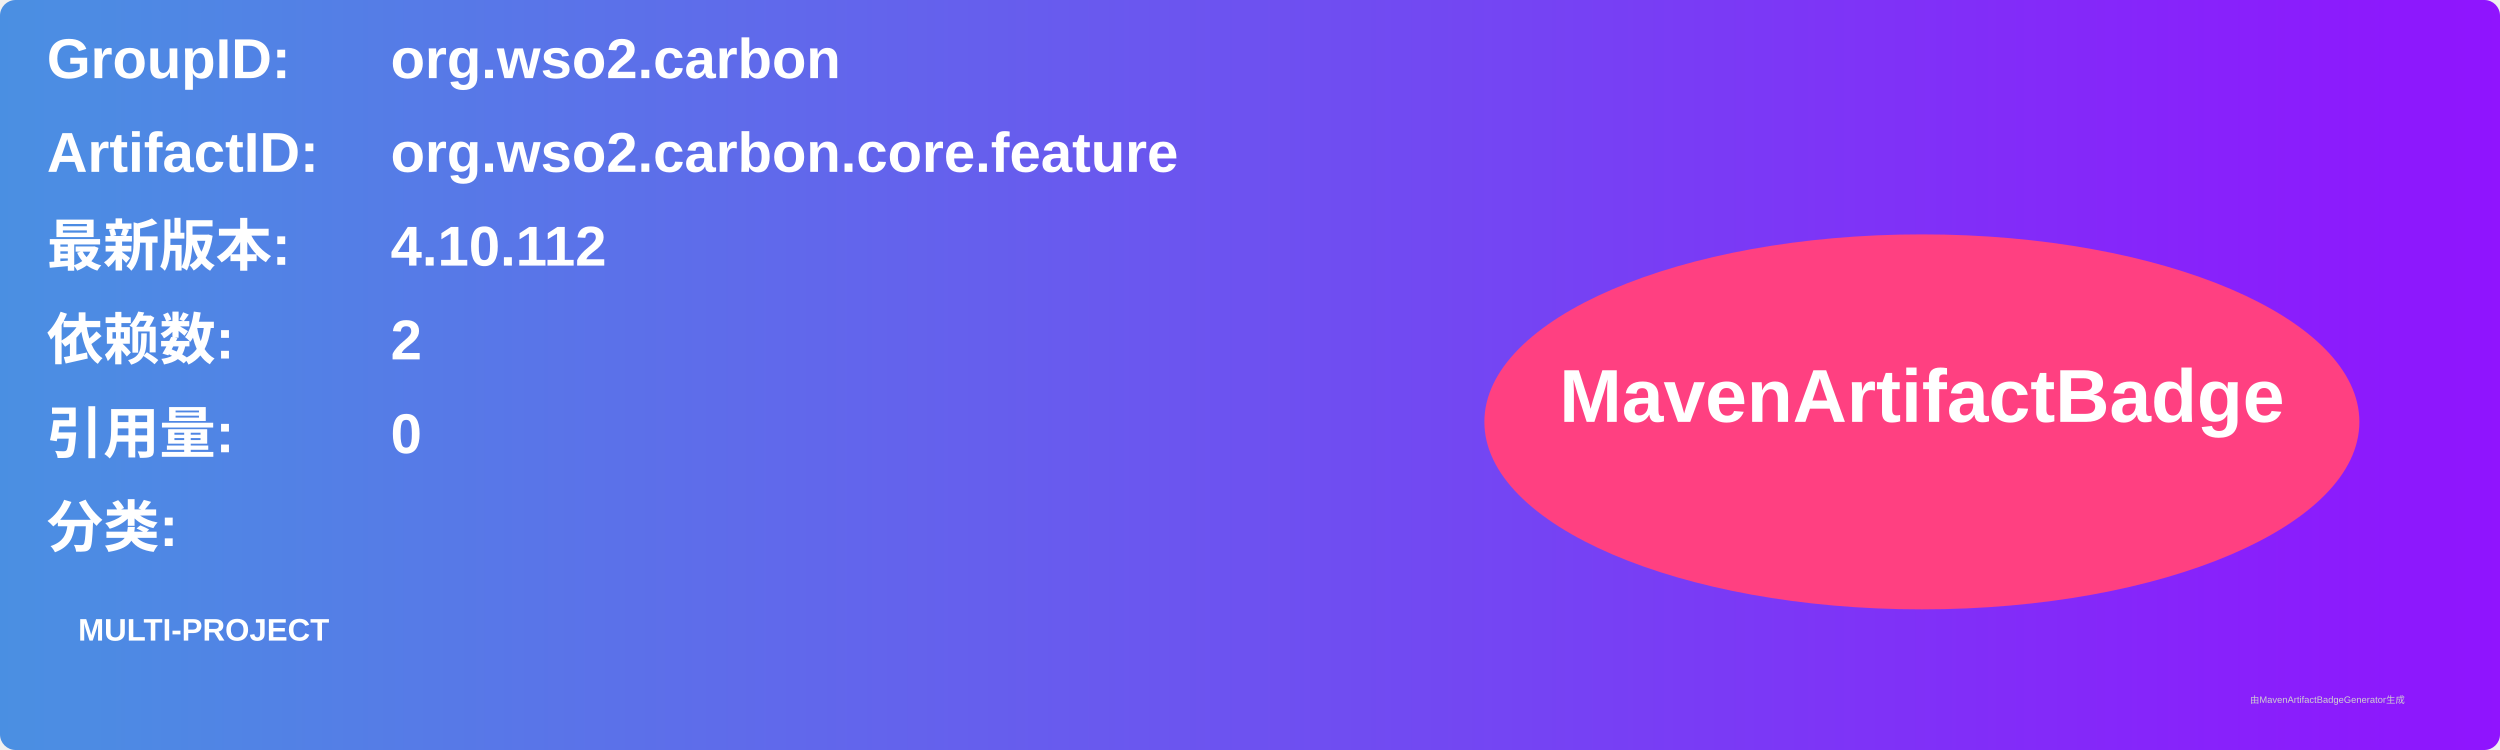
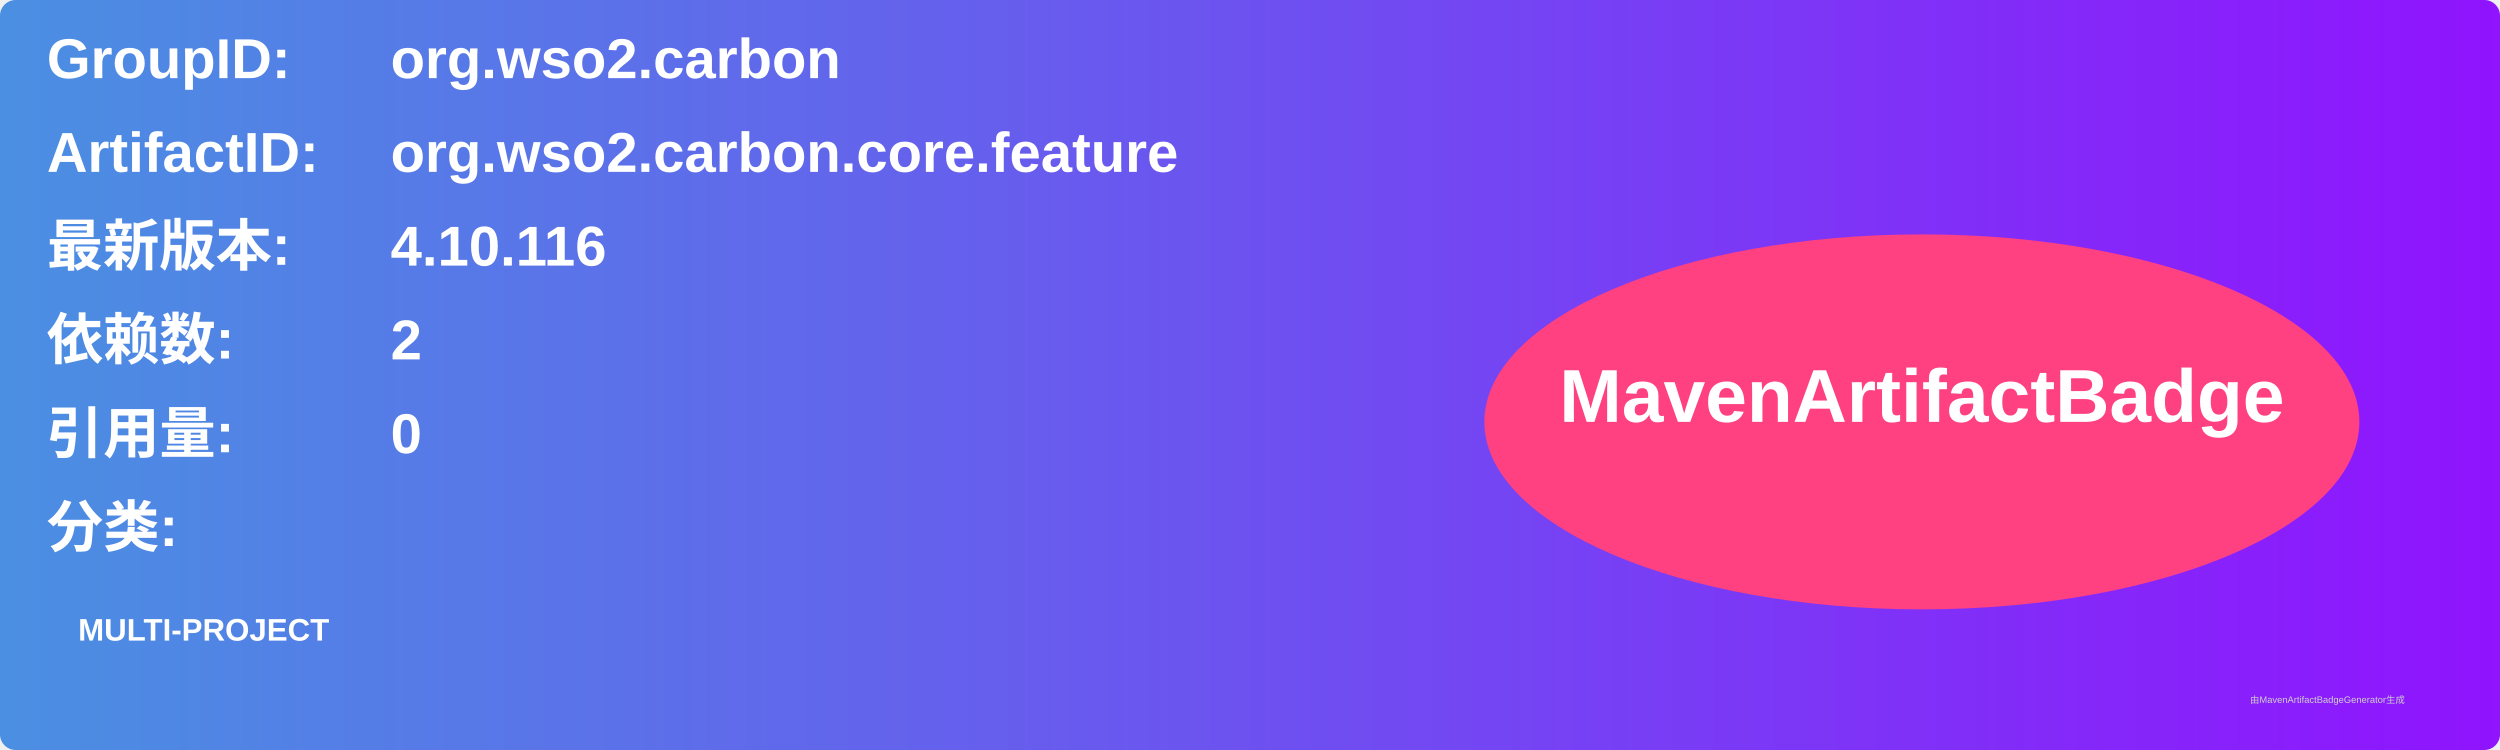
<svg xmlns="http://www.w3.org/2000/svg" width="800" height="240" viewBox="0 0 800 240">
  <linearGradient id="grad" x1="0%" y1="0%" x2="100%" y2="0%">
    <stop offset="0%" stop-color="#4a90e2" />
    <stop offset="100%" stop-color="#9013fe" />
  </linearGradient>
  <rect width="100%" height="100%" rx="5" ry="5" fill="url(#grad)" />
  <g transform="translate(15, 15)">
    <text x="0" y="10" font-family="Arial" font-size="18" fill="white" font-weight="bold" width="260">GroupID:</text>
    <text x="110" y="10" font-family="Arial" font-size="18" fill="white" font-weight="bold" width="460">org.wso2.carbon</text>
    <text x="0" y="40" font-family="Arial" font-size="18" fill="white" font-weight="bold" width="260">ArtifactID:</text>
    <text x="110" y="40" font-family="Arial" font-size="18" fill="white" font-weight="bold" width="460">org.wso2.carbon.core.feature</text>
    <text x="0" y="70" font-family="Arial" font-size="18" fill="white" font-weight="bold">最新版本:</text>
    <text x="110" y="70" font-family="Arial" font-size="18" fill="white" font-weight="bold">
-       <tspan font-weight="bold">4.10.112</tspan>
+       <tspan font-weight="bold">4.10.116</tspan>
    </text>
    <text x="0" y="100" font-family="Arial" font-size="18" fill="white" font-weight="bold">依赖数: </text>
    <text x="110" y="100" font-family="Arial" font-size="18" fill="white">
      <tspan font-weight="bold">2</tspan>
    </text>
    <text x="0" y="130" font-family="Arial" font-size="18" fill="white" font-weight="bold">引用量: </text>
    <text x="110" y="130" font-family="Arial" font-size="18" fill="white">
      <tspan font-weight="bold">0</tspan>
    </text>
    <text x="0" y="160" font-family="Arial" font-size="18" fill="white" font-weight="bold">分类:</text>
    <text x="10" y="190" font-family="Arial" font-size="10" fill="white">
      <tspan font-weight="bold">MULTI-PROJECT</tspan>
    </text>
    <ellipse cx="600" cy="120" rx="140" ry="60" fill="#ff4081" />
    <text x="600" y="120" text-anchor="middle" font-family="Arial" font-size="24" fill="white" font-weight="bold">MavenArtifactBadge</text>
  </g>
  <text x="720" y="225" font-family="Arial" font-size="3" fill="#d0d0d0">由MavenArtifactBadgeGenerator生成</text>
</svg>
